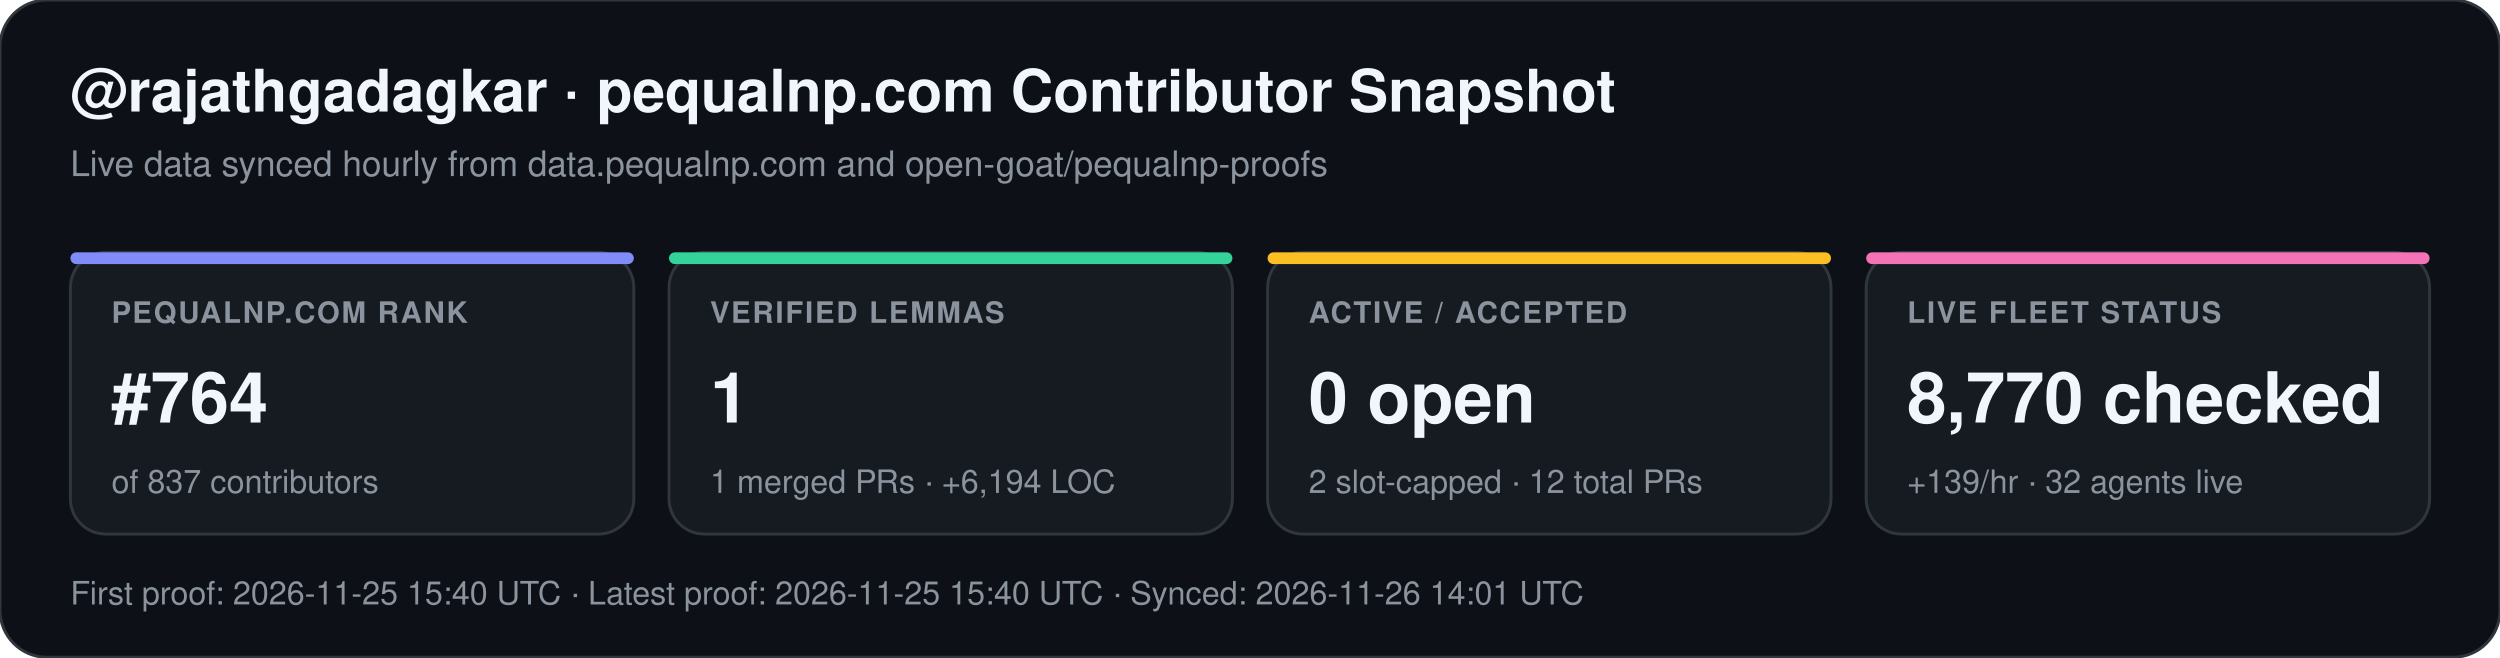
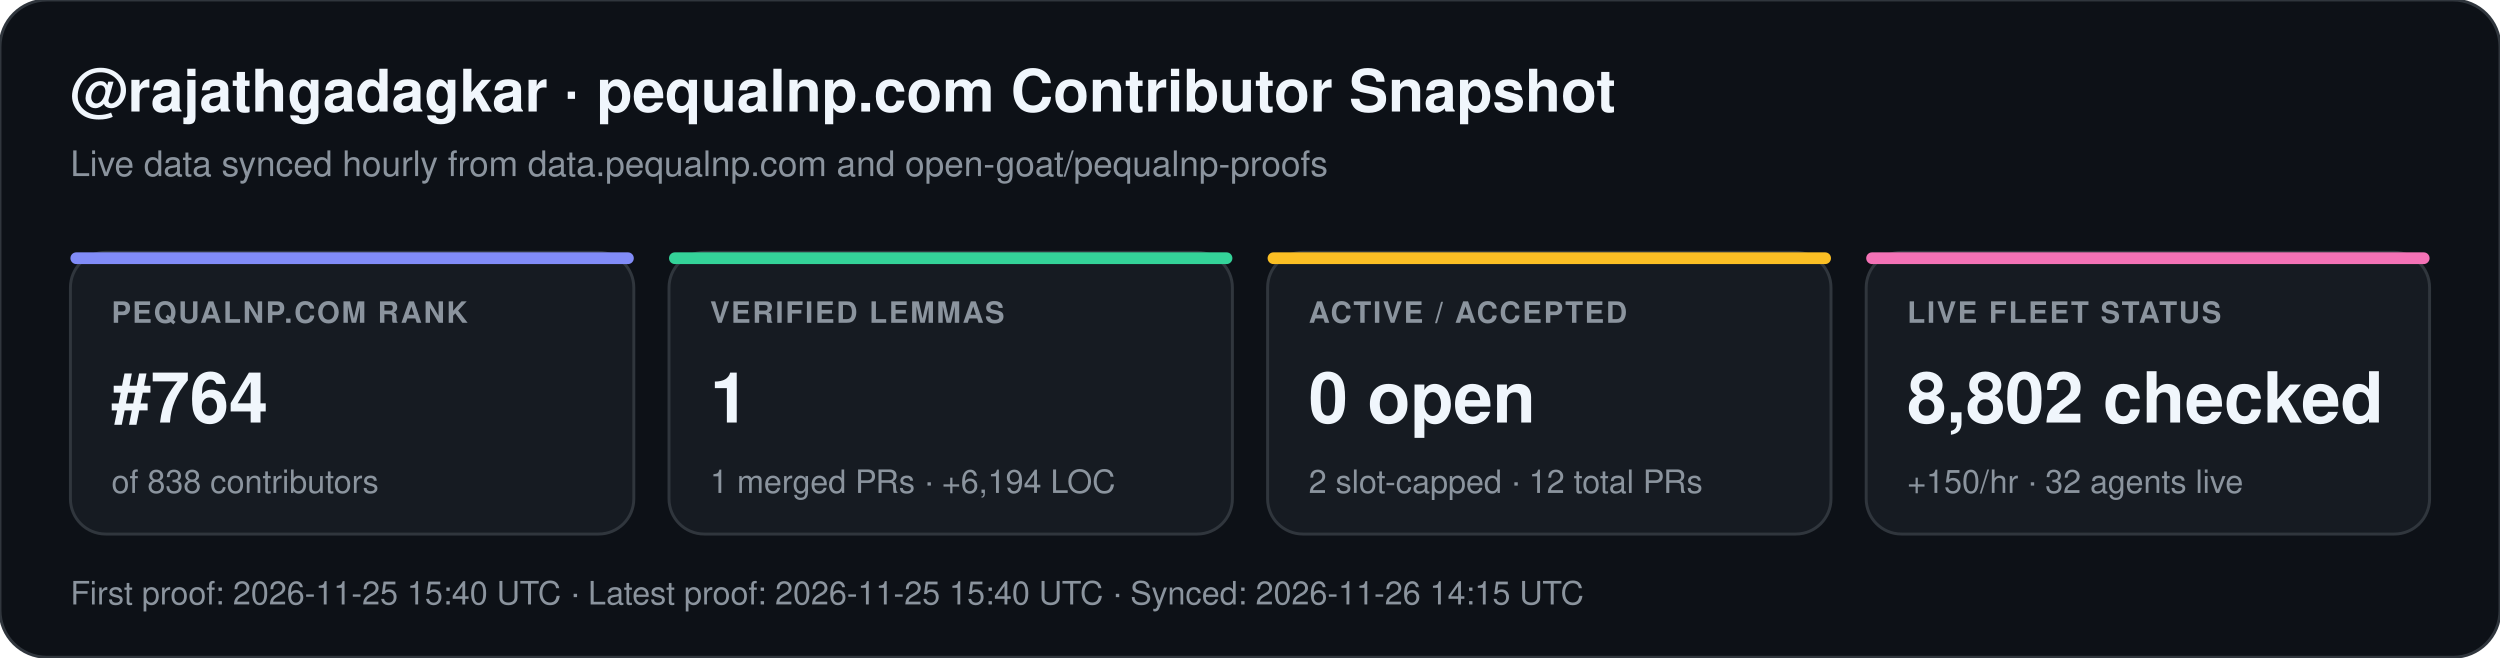
<svg xmlns="http://www.w3.org/2000/svg" width="852" height="224" viewBox="0 0 852 224" font-family="-apple-system,BlinkMacSystemFont,Segoe UI,Helvetica,Arial,sans-serif">
  <rect width="852" height="224" rx="16" fill="#0d1117" stroke="#30363d" stroke-width="1" />
  <text x="24" y="38" fill="#f0f6fc" font-size="20" font-weight="700">@rajathgadagkar · pequalnp.com Contributor Snapshot</text>
  <text x="24" y="60" fill="#8b949e" font-size="12">Live data synced hourly from data.pequalnp.com and open-goat/pequalnp-proofs</text>
  <rect x="24" y="86" width="192" height="96" rx="12" fill="#161b22" stroke="#30363d" stroke-width="1" />
  <rect x="24" y="86" width="192" height="4" rx="2" fill="#818cf8" />
  <text x="38" y="110" fill="#8b949e" font-size="10" font-weight="600" letter-spacing="0.6">PEQUALNP.COM RANK</text>
  <text x="38" y="144" fill="#f0f6fc" font-size="24" font-weight="700">#764</text>
-   <text x="38" y="168" fill="#8b949e" font-size="11">of 837 contributors</text>
+   <text x="38" y="168" fill="#8b949e" font-size="11">of 838 contributors</text>
  <rect x="228" y="86" width="192" height="96" rx="12" fill="#161b22" stroke="#30363d" stroke-width="1" />
  <rect x="228" y="86" width="192" height="4" rx="2" fill="#34d399" />
  <text x="242" y="110" fill="#8b949e" font-size="10" font-weight="600" letter-spacing="0.6">VERIFIED LEMMAS</text>
  <text x="242" y="144" fill="#f0f6fc" font-size="24" font-weight="700">1</text>
  <text x="242" y="168" fill="#8b949e" font-size="11">1 merged PRs · +6,194 LOC</text>
  <rect x="432" y="86" width="192" height="96" rx="12" fill="#161b22" stroke="#30363d" stroke-width="1" />
  <rect x="432" y="86" width="192" height="4" rx="2" fill="#fbbf24" />
  <text x="446" y="110" fill="#8b949e" font-size="10" font-weight="600" letter-spacing="0.6">ACTIVE / ACCEPTED</text>
  <text x="446" y="144" fill="#f0f6fc" font-size="24" font-weight="700">0 open</text>
  <text x="446" y="168" fill="#8b949e" font-size="11">2 slot-capped · 12 total PRs</text>
  <rect x="636" y="86" width="192" height="96" rx="12" fill="#161b22" stroke="#30363d" stroke-width="1" />
  <rect x="636" y="86" width="192" height="4" rx="2" fill="#f472b6" />
  <text x="650" y="110" fill="#8b949e" font-size="10" font-weight="600" letter-spacing="0.6">LIVE FLEET STATUS</text>
-   <text x="650" y="144" fill="#f0f6fc" font-size="24" font-weight="700">8,770 checked</text>
-   <text x="650" y="168" fill="#8b949e" font-size="11">+139/hr · 32 agents live</text>
-   <text x="24" y="206" fill="#8b949e" font-size="11">First proof: 2026-11-25 15:40 UTC  ·  Latest proof: 2026-11-25 15:40 UTC  ·  Synced: 2026-11-26 14:01 UTC</text>
+   <text x="650" y="144" fill="#f0f6fc" font-size="24" font-weight="700">8,802 checked</text>
+   <text x="650" y="168" fill="#8b949e" font-size="11">+150/hr · 32 agents live</text>
+   <text x="24" y="206" fill="#8b949e" font-size="11">First proof: 2026-11-25 15:40 UTC  ·  Latest proof: 2026-11-25 15:40 UTC  ·  Synced: 2026-11-26 14:15 UTC</text>
</svg>
